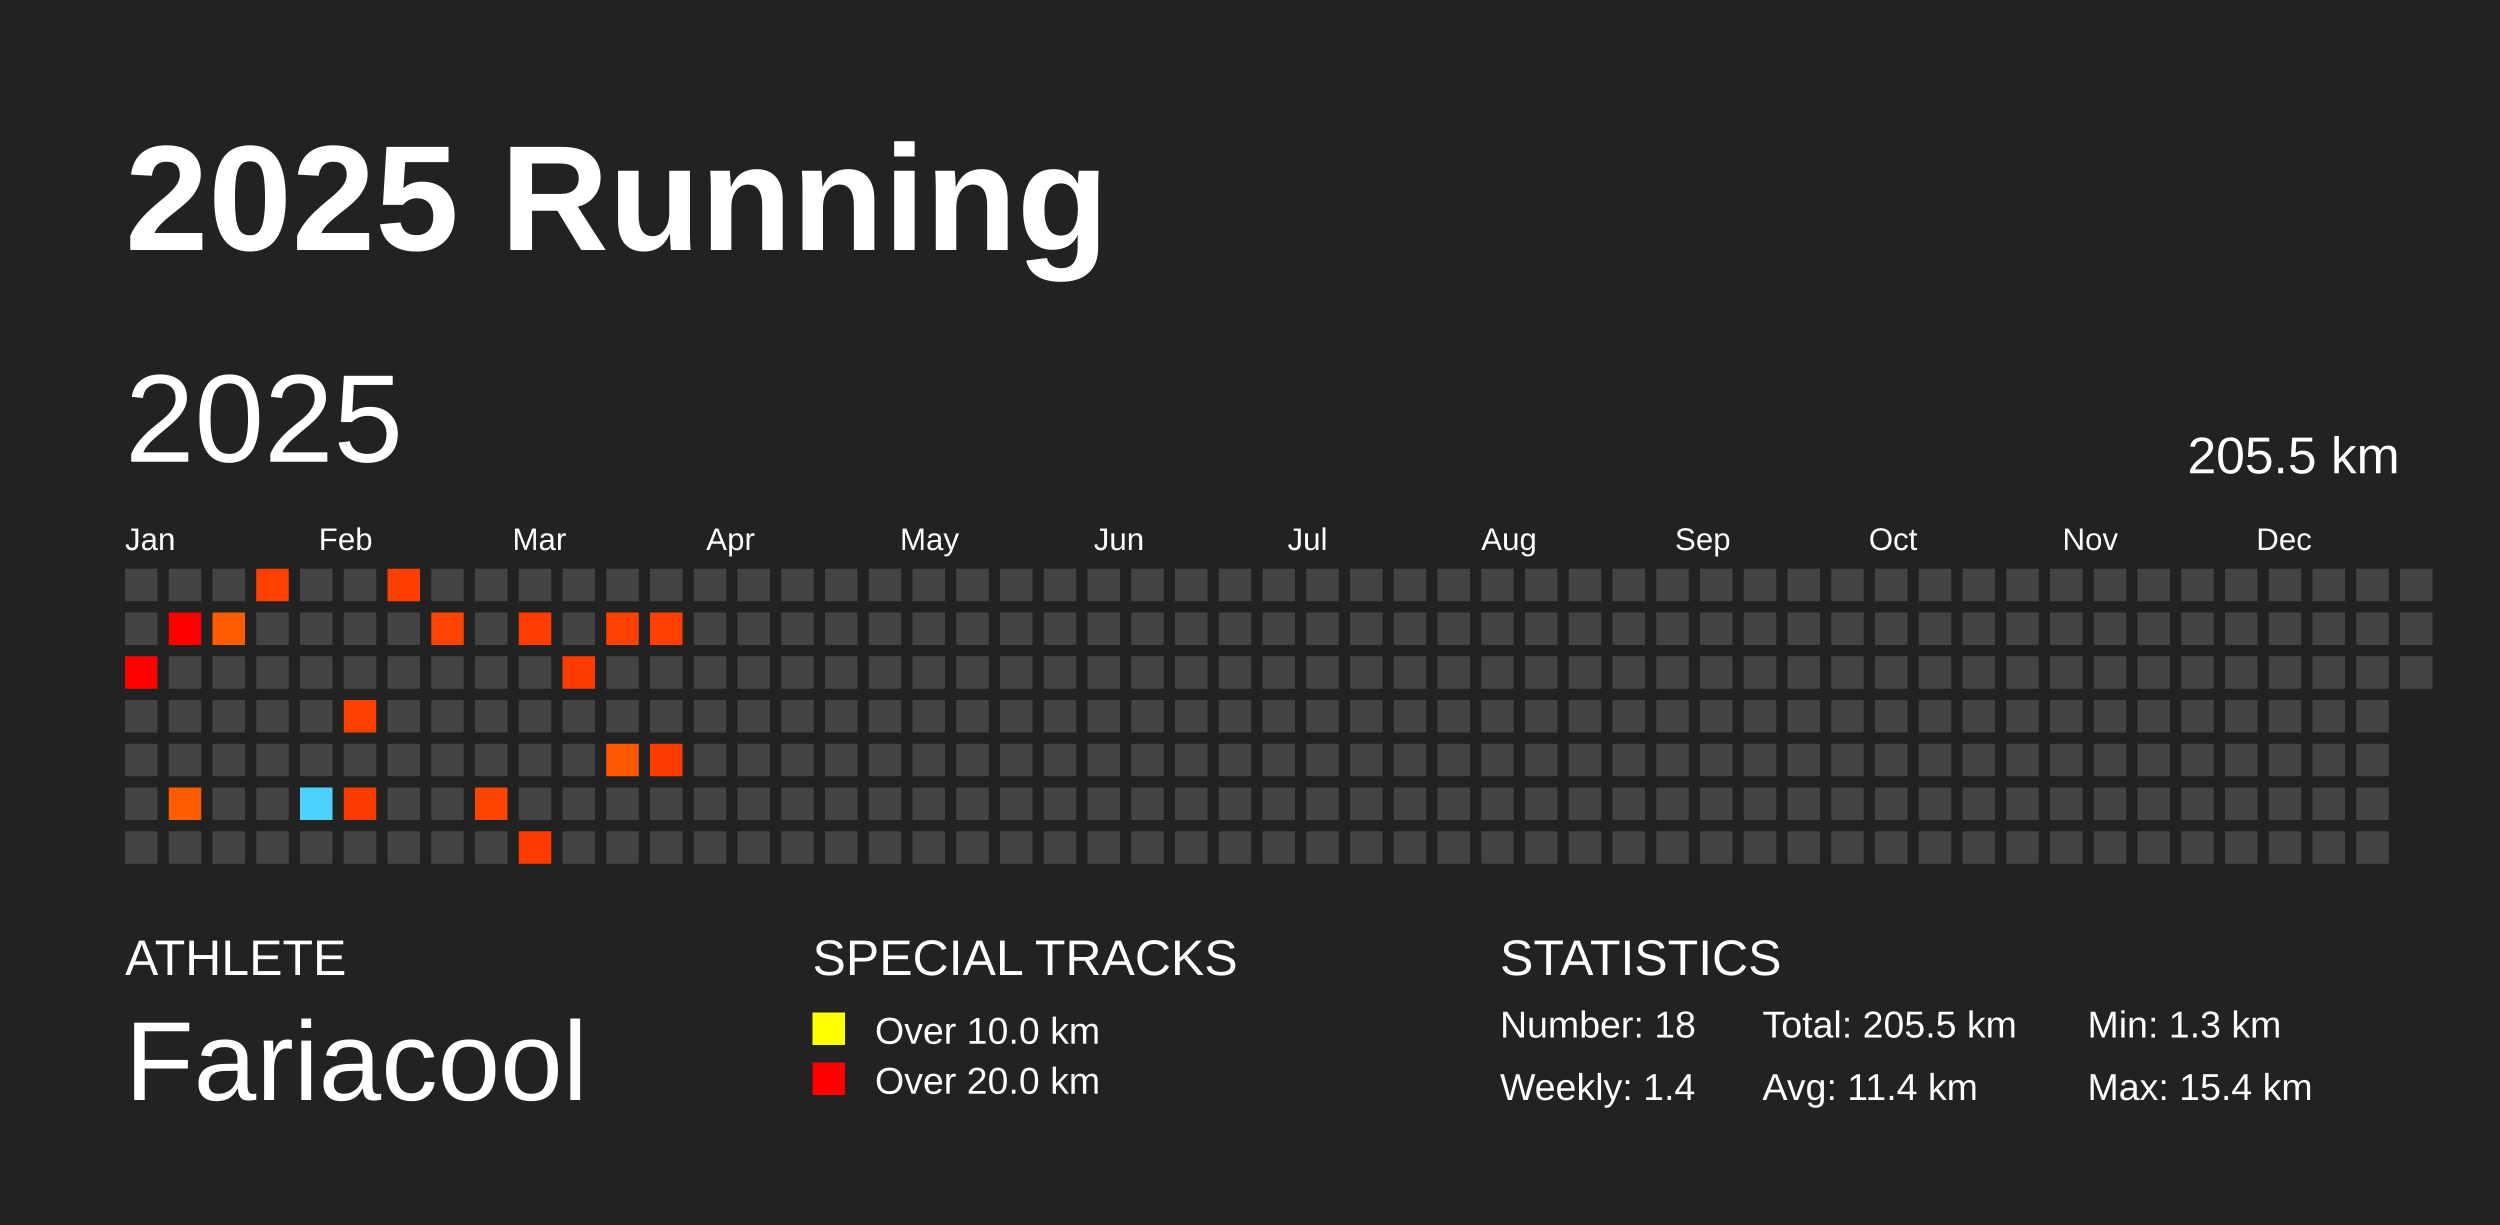
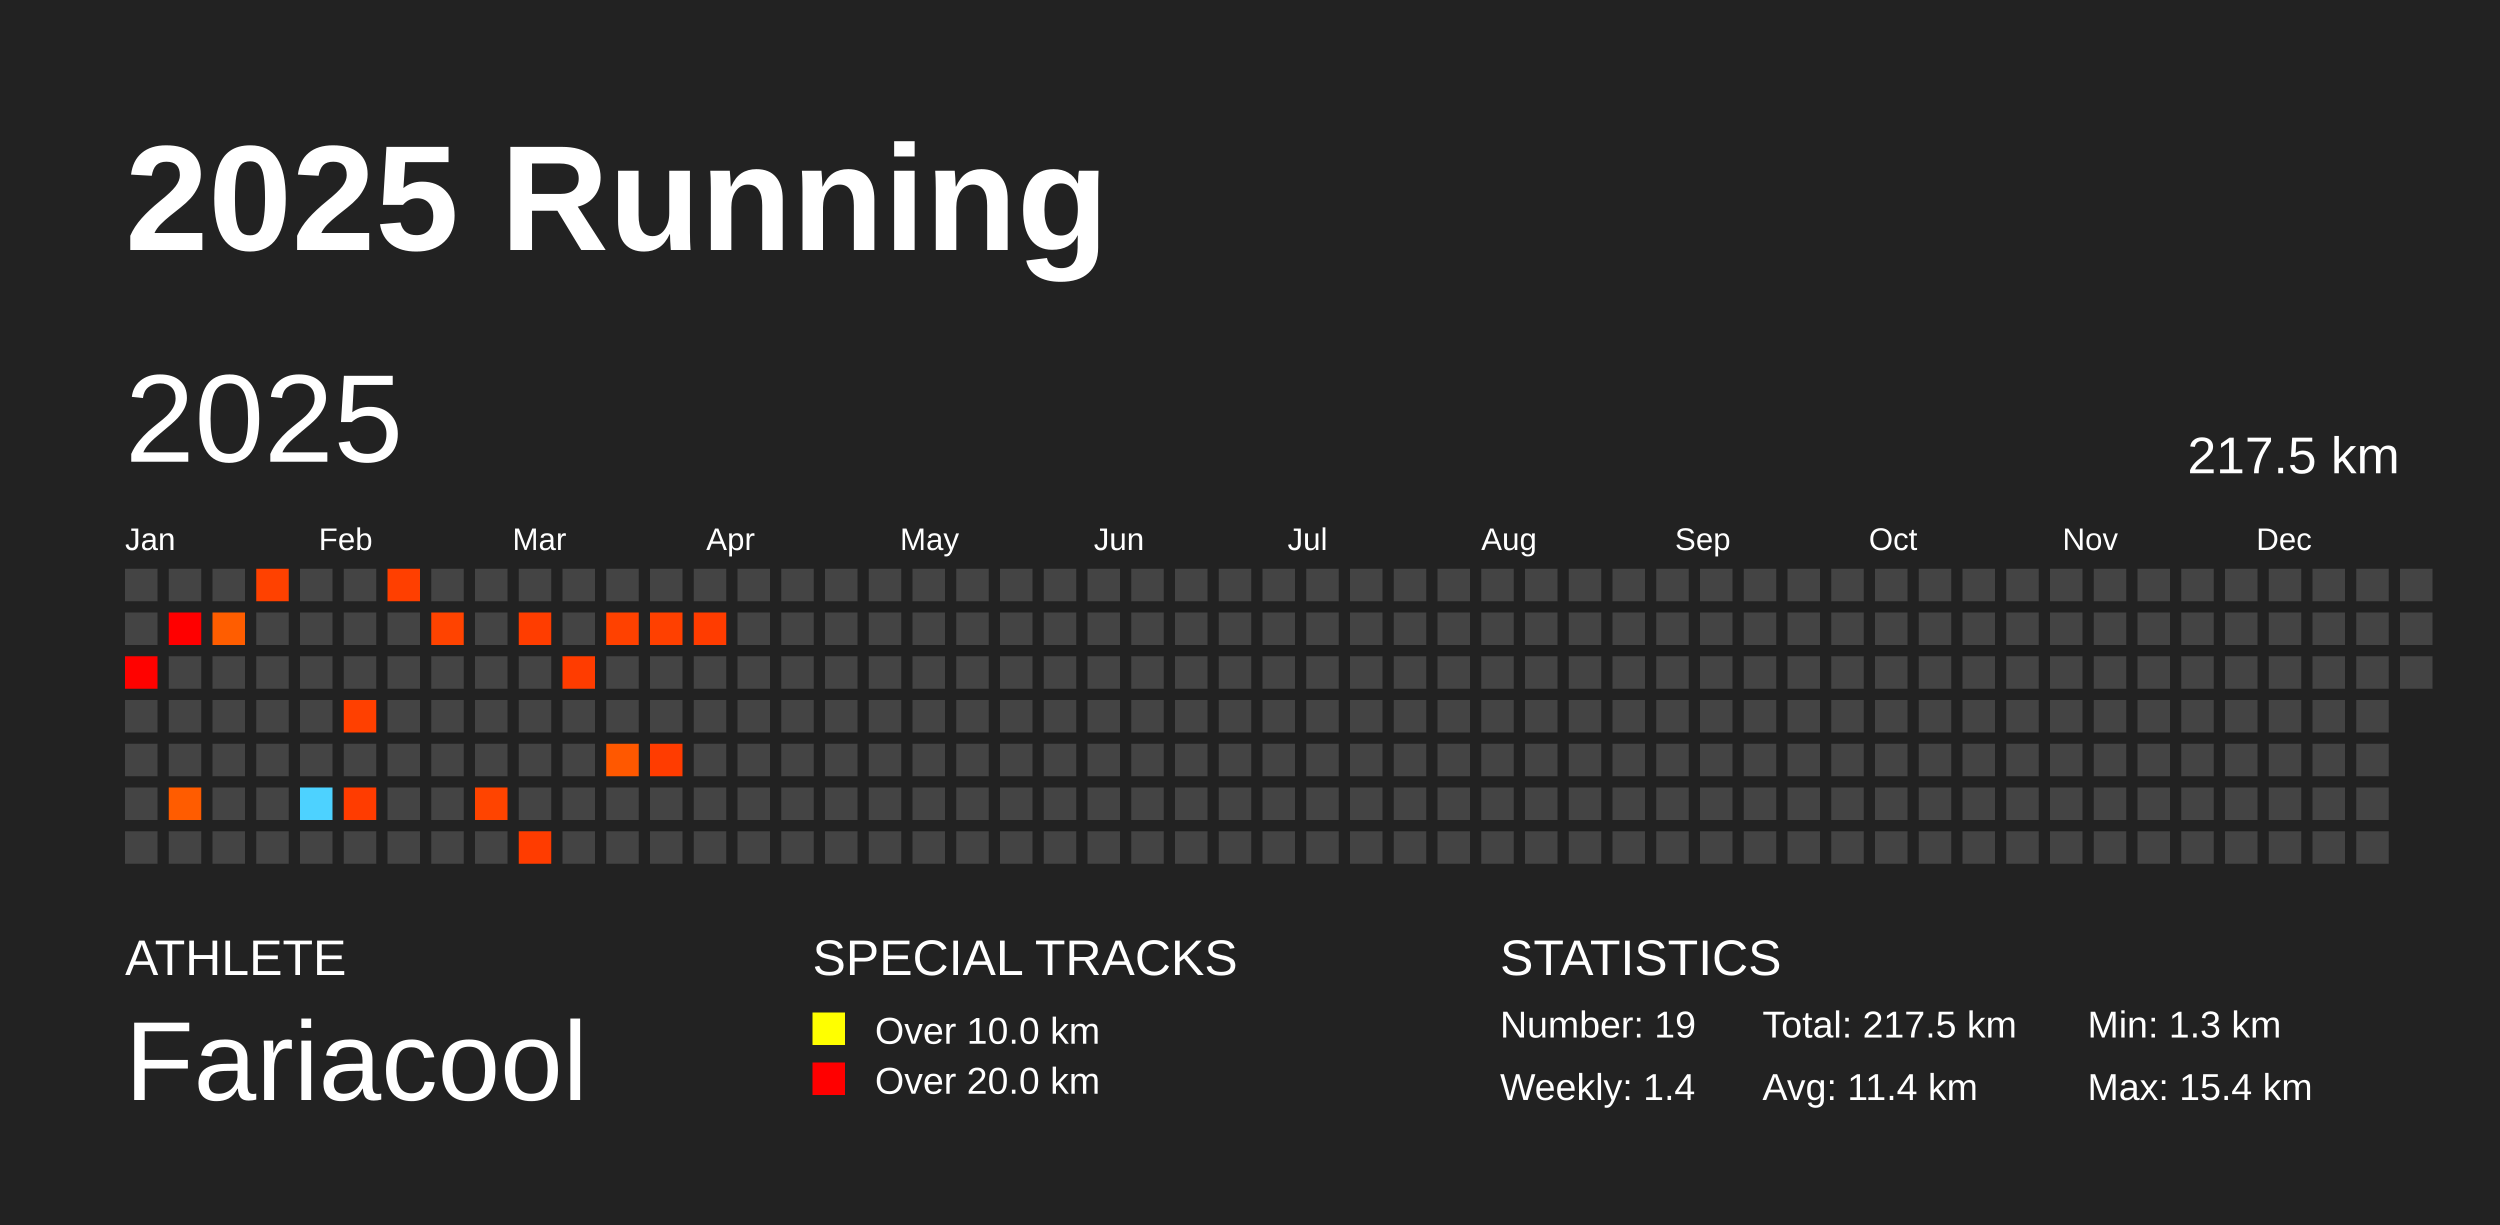
<svg xmlns="http://www.w3.org/2000/svg" baseProfile="full" height="98mm" version="1.1" viewBox="0,0,200,98" width="200mm">
  <defs />
  <rect fill="#222222" height="98" width="200" x="0" y="0" />
  <text fill="#FFFFFF" style="font-size:12px; font-family:Arial; font-weight:bold;" x="10" y="20">2025 Running</text>
  <text fill="#FFFFFF" style="font-size:4px; font-family:Arial" x="10" y="78">ATHLETE</text>
  <text fill="#FFFFFF" style="font-size:9px; font-family:Arial" x="10" y="88">Fariacool</text>
  <text fill="#FFFFFF" style="font-size:4px; font-family:Arial" x="65" y="78">SPECIAL TRACKS</text>
  <rect fill="yellow" height="2.6" width="2.6" x="65" y="81" />
  <text fill="#FFFFFF" style="font-size:3px; font-family:Arial" x="70" y="83.5">Over 10.0 km</text>
  <rect fill="red" height="2.6" width="2.6" x="65" y="85" />
  <text fill="#FFFFFF" style="font-size:3px; font-family:Arial" x="70" y="87.5">Over 20.0 km</text>
  <text fill="#FFFFFF" style="font-size:4px; font-family:Arial" x="120" y="78">STATISTICS</text>
-   <text fill="#FFFFFF" style="font-size:3px; font-family:Arial" x="120" y="83">Number: 18</text>
+   <text fill="#FFFFFF" style="font-size:3px; font-family:Arial" x="120" y="83">Number: 19</text>
  <text fill="#FFFFFF" style="font-size:3px; font-family:Arial" x="120" y="88">Weekly: 1.4</text>
-   <text fill="#FFFFFF" style="font-size:3px; font-family:Arial" x="141" y="83">Total: 205.5 km</text>
+   <text fill="#FFFFFF" style="font-size:3px; font-family:Arial" x="141" y="83">Total: 217.5 km</text>
  <text fill="#FFFFFF" style="font-size:3px; font-family:Arial" x="141" y="88">Avg: 11.4 km</text>
  <text fill="#FFFFFF" style="font-size:3px; font-family:Arial" x="167" y="83">Min: 1.3 km</text>
  <text fill="#FFFFFF" style="font-size:3px; font-family:Arial" x="167" y="88">Max: 15.4 km</text>
  <text dominant-baseline="hanging" fill="#FFFFFF" style="font-size:10.0px; font-family:Arial;" x="10" y="30">2025</text>
-   <text dominant-baseline="hanging" fill="#FFFFFF" style="font-size:4.125px; font-family:Arial;" x="175" y="35">205.5 km</text>
+   <text dominant-baseline="hanging" fill="#FFFFFF" style="font-size:4.125px; font-family:Arial;" x="175" y="35">217.5 km</text>
  <text fill="#FFFFFF" style="font-size:2.5px; font-family:Arial" x="10.0" y="44">Jan</text>
  <text fill="#FFFFFF" style="font-size:2.5px; font-family:Arial" x="25.5" y="44">Feb</text>
  <text fill="#FFFFFF" style="font-size:2.5px; font-family:Arial" x="41.0" y="44">Mar</text>
  <text fill="#FFFFFF" style="font-size:2.5px; font-family:Arial" x="56.5" y="44">Apr</text>
  <text fill="#FFFFFF" style="font-size:2.5px; font-family:Arial" x="72.0" y="44">May</text>
  <text fill="#FFFFFF" style="font-size:2.5px; font-family:Arial" x="87.5" y="44">Jun</text>
  <text fill="#FFFFFF" style="font-size:2.5px; font-family:Arial" x="103.0" y="44">Jul</text>
  <text fill="#FFFFFF" style="font-size:2.5px; font-family:Arial" x="118.5" y="44">Aug</text>
  <text fill="#FFFFFF" style="font-size:2.5px; font-family:Arial" x="134.0" y="44">Sep</text>
  <text fill="#FFFFFF" style="font-size:2.5px; font-family:Arial" x="149.5" y="44">Oct</text>
  <text fill="#FFFFFF" style="font-size:2.5px; font-family:Arial" x="165.0" y="44">Nov</text>
  <text fill="#FFFFFF" style="font-size:2.5px; font-family:Arial" x="180.5" y="44">Dec</text>
  <rect fill="#444444" height="2.6" width="2.6" x="10.0" y="45.5" />
  <rect fill="#444444" height="2.6" width="2.6" x="10.0" y="49.0" />
  <rect fill="#ff0200" height="2.6" width="2.6" x="10.0" y="52.5" />
  <rect fill="#444444" height="2.6" width="2.6" x="10.0" y="56.0" />
  <rect fill="#444444" height="2.6" width="2.6" x="10.0" y="59.5" />
  <rect fill="#444444" height="2.6" width="2.6" x="10.0" y="63.0" />
  <rect fill="#444444" height="2.6" width="2.6" x="10.0" y="66.5" />
  <rect fill="#444444" height="2.6" width="2.6" x="13.5" y="45.5" />
  <rect fill="#ff0000" height="2.6" width="2.6" x="13.5" y="49.0" />
  <rect fill="#444444" height="2.6" width="2.6" x="13.5" y="52.5" />
  <rect fill="#444444" height="2.6" width="2.6" x="13.5" y="56.0" />
  <rect fill="#444444" height="2.6" width="2.6" x="13.5" y="59.5" />
  <rect fill="#ff5c00" height="2.6" width="2.6" x="13.5" y="63.0" />
  <rect fill="#444444" height="2.6" width="2.6" x="13.5" y="66.5" />
  <rect fill="#444444" height="2.6" width="2.6" x="17.0" y="45.5" />
  <rect fill="#ff5d00" height="2.6" width="2.6" x="17.0" y="49.0" />
  <rect fill="#444444" height="2.6" width="2.6" x="17.0" y="52.5" />
  <rect fill="#444444" height="2.6" width="2.6" x="17.0" y="56.0" />
  <rect fill="#444444" height="2.6" width="2.6" x="17.0" y="59.5" />
  <rect fill="#444444" height="2.6" width="2.6" x="17.0" y="63.0" />
  <rect fill="#444444" height="2.6" width="2.6" x="17.0" y="66.5" />
  <rect fill="#ff4100" height="2.6" width="2.6" x="20.5" y="45.5" />
  <rect fill="#444444" height="2.6" width="2.6" x="20.5" y="49.0" />
  <rect fill="#444444" height="2.6" width="2.6" x="20.5" y="52.5" />
  <rect fill="#444444" height="2.6" width="2.6" x="20.5" y="56.0" />
  <rect fill="#444444" height="2.6" width="2.6" x="20.5" y="59.5" />
  <rect fill="#444444" height="2.6" width="2.6" x="20.5" y="63.0" />
  <rect fill="#444444" height="2.6" width="2.6" x="20.5" y="66.5" />
  <rect fill="#444444" height="2.6" width="2.6" x="24.0" y="45.5" />
  <rect fill="#444444" height="2.6" width="2.6" x="24.0" y="49.0" />
  <rect fill="#444444" height="2.6" width="2.6" x="24.0" y="52.5" />
  <rect fill="#444444" height="2.6" width="2.6" x="24.0" y="56.0" />
  <rect fill="#444444" height="2.6" width="2.6" x="24.0" y="59.5" />
  <rect fill="#4dd2ff" height="2.6" width="2.6" x="24.0" y="63.0" />
  <rect fill="#444444" height="2.6" width="2.6" x="24.0" y="66.5" />
  <rect fill="#444444" height="2.6" width="2.6" x="27.5" y="45.5" />
  <rect fill="#444444" height="2.6" width="2.6" x="27.5" y="49.0" />
  <rect fill="#444444" height="2.6" width="2.6" x="27.5" y="52.5" />
  <rect fill="#ff4000" height="2.6" width="2.6" x="27.5" y="56.0" />
  <rect fill="#444444" height="2.6" width="2.6" x="27.5" y="59.5" />
  <rect fill="#ff3c00" height="2.6" width="2.6" x="27.5" y="63.0" />
  <rect fill="#444444" height="2.6" width="2.6" x="27.5" y="66.5" />
  <rect fill="#ff3f00" height="2.6" width="2.6" x="31.0" y="45.5" />
  <rect fill="#444444" height="2.6" width="2.6" x="31.0" y="49.0" />
  <rect fill="#444444" height="2.6" width="2.6" x="31.0" y="52.5" />
  <rect fill="#444444" height="2.6" width="2.6" x="31.0" y="56.0" />
  <rect fill="#444444" height="2.6" width="2.6" x="31.0" y="59.5" />
  <rect fill="#444444" height="2.6" width="2.6" x="31.0" y="63.0" />
  <rect fill="#444444" height="2.6" width="2.6" x="31.0" y="66.5" />
  <rect fill="#444444" height="2.6" width="2.6" x="34.5" y="45.5" />
  <rect fill="#ff4300" height="2.6" width="2.6" x="34.5" y="49.0" />
  <rect fill="#444444" height="2.6" width="2.6" x="34.5" y="52.5" />
  <rect fill="#444444" height="2.6" width="2.6" x="34.5" y="56.0" />
  <rect fill="#444444" height="2.6" width="2.6" x="34.5" y="59.5" />
  <rect fill="#444444" height="2.6" width="2.6" x="34.5" y="63.0" />
  <rect fill="#444444" height="2.6" width="2.6" x="34.5" y="66.5" />
  <rect fill="#444444" height="2.6" width="2.6" x="38.0" y="45.5" />
  <rect fill="#444444" height="2.6" width="2.6" x="38.0" y="49.0" />
  <rect fill="#444444" height="2.6" width="2.6" x="38.0" y="52.5" />
  <rect fill="#444444" height="2.6" width="2.6" x="38.0" y="56.0" />
  <rect fill="#444444" height="2.6" width="2.6" x="38.0" y="59.5" />
  <rect fill="#ff4400" height="2.6" width="2.6" x="38.0" y="63.0" />
  <rect fill="#444444" height="2.6" width="2.6" x="38.0" y="66.5" />
  <rect fill="#444444" height="2.6" width="2.6" x="41.5" y="45.5" />
  <rect fill="#ff3d00" height="2.6" width="2.6" x="41.5" y="49.0" />
  <rect fill="#444444" height="2.6" width="2.6" x="41.5" y="52.5" />
  <rect fill="#444444" height="2.6" width="2.6" x="41.5" y="56.0" />
  <rect fill="#444444" height="2.6" width="2.6" x="41.5" y="59.5" />
  <rect fill="#444444" height="2.6" width="2.6" x="41.5" y="63.0" />
  <rect fill="#ff3c00" height="2.6" width="2.6" x="41.5" y="66.5" />
  <rect fill="#444444" height="2.6" width="2.6" x="45.0" y="45.5" />
  <rect fill="#444444" height="2.6" width="2.6" x="45.0" y="49.0" />
  <rect fill="#ff3c00" height="2.6" width="2.6" x="45.0" y="52.5" />
  <rect fill="#444444" height="2.6" width="2.6" x="45.0" y="56.0" />
  <rect fill="#444444" height="2.6" width="2.6" x="45.0" y="59.5" />
  <rect fill="#444444" height="2.6" width="2.6" x="45.0" y="63.0" />
  <rect fill="#444444" height="2.6" width="2.6" x="45.0" y="66.5" />
  <rect fill="#444444" height="2.6" width="2.6" x="48.5" y="45.5" />
  <rect fill="#ff4100" height="2.6" width="2.6" x="48.5" y="49.0" />
  <rect fill="#444444" height="2.6" width="2.6" x="48.5" y="52.5" />
  <rect fill="#444444" height="2.6" width="2.6" x="48.5" y="56.0" />
  <rect fill="#ff5800" height="2.6" width="2.6" x="48.5" y="59.5" />
  <rect fill="#444444" height="2.6" width="2.6" x="48.5" y="63.0" />
  <rect fill="#444444" height="2.6" width="2.6" x="48.5" y="66.5" />
  <rect fill="#444444" height="2.6" width="2.6" x="52.0" y="45.5" />
  <rect fill="#ff4000" height="2.6" width="2.6" x="52.0" y="49.0" />
  <rect fill="#444444" height="2.6" width="2.6" x="52.0" y="52.5" />
  <rect fill="#444444" height="2.6" width="2.6" x="52.0" y="56.0" />
  <rect fill="#ff3c00" height="2.6" width="2.6" x="52.0" y="59.5" />
  <rect fill="#444444" height="2.6" width="2.6" x="52.0" y="63.0" />
  <rect fill="#444444" height="2.6" width="2.6" x="52.0" y="66.5" />
  <rect fill="#444444" height="2.6" width="2.6" x="55.5" y="45.5" />
-   <rect fill="#444444" height="2.6" width="2.6" x="55.5" y="49.0" />
+   <rect fill="#ff3c00" height="2.6" width="2.6" x="55.5" y="49.0" />
  <rect fill="#444444" height="2.6" width="2.6" x="55.5" y="52.5" />
  <rect fill="#444444" height="2.6" width="2.6" x="55.5" y="56.0" />
  <rect fill="#444444" height="2.6" width="2.6" x="55.5" y="59.5" />
  <rect fill="#444444" height="2.6" width="2.6" x="55.5" y="63.0" />
  <rect fill="#444444" height="2.6" width="2.6" x="55.5" y="66.5" />
  <rect fill="#444444" height="2.6" width="2.6" x="59.0" y="45.5" />
  <rect fill="#444444" height="2.6" width="2.6" x="59.0" y="49.0" />
  <rect fill="#444444" height="2.6" width="2.6" x="59.0" y="52.5" />
  <rect fill="#444444" height="2.6" width="2.6" x="59.0" y="56.0" />
  <rect fill="#444444" height="2.6" width="2.6" x="59.0" y="59.5" />
  <rect fill="#444444" height="2.6" width="2.6" x="59.0" y="63.0" />
  <rect fill="#444444" height="2.6" width="2.6" x="59.0" y="66.5" />
  <rect fill="#444444" height="2.6" width="2.6" x="62.5" y="45.5" />
  <rect fill="#444444" height="2.6" width="2.6" x="62.5" y="49.0" />
  <rect fill="#444444" height="2.6" width="2.6" x="62.5" y="52.5" />
  <rect fill="#444444" height="2.6" width="2.6" x="62.5" y="56.0" />
  <rect fill="#444444" height="2.6" width="2.6" x="62.5" y="59.5" />
  <rect fill="#444444" height="2.6" width="2.6" x="62.5" y="63.0" />
  <rect fill="#444444" height="2.6" width="2.6" x="62.5" y="66.5" />
  <rect fill="#444444" height="2.6" width="2.6" x="66.0" y="45.5" />
  <rect fill="#444444" height="2.6" width="2.6" x="66.0" y="49.0" />
  <rect fill="#444444" height="2.6" width="2.6" x="66.0" y="52.5" />
  <rect fill="#444444" height="2.6" width="2.6" x="66.0" y="56.0" />
  <rect fill="#444444" height="2.6" width="2.6" x="66.0" y="59.5" />
  <rect fill="#444444" height="2.6" width="2.6" x="66.0" y="63.0" />
  <rect fill="#444444" height="2.6" width="2.6" x="66.0" y="66.5" />
  <rect fill="#444444" height="2.6" width="2.6" x="69.5" y="45.5" />
  <rect fill="#444444" height="2.6" width="2.6" x="69.5" y="49.0" />
  <rect fill="#444444" height="2.6" width="2.6" x="69.5" y="52.5" />
  <rect fill="#444444" height="2.6" width="2.6" x="69.5" y="56.0" />
  <rect fill="#444444" height="2.6" width="2.6" x="69.5" y="59.5" />
  <rect fill="#444444" height="2.6" width="2.6" x="69.5" y="63.0" />
  <rect fill="#444444" height="2.6" width="2.6" x="69.5" y="66.5" />
  <rect fill="#444444" height="2.6" width="2.6" x="73.0" y="45.5" />
  <rect fill="#444444" height="2.6" width="2.6" x="73.0" y="49.0" />
  <rect fill="#444444" height="2.6" width="2.6" x="73.0" y="52.5" />
  <rect fill="#444444" height="2.6" width="2.6" x="73.0" y="56.0" />
  <rect fill="#444444" height="2.6" width="2.6" x="73.0" y="59.5" />
  <rect fill="#444444" height="2.6" width="2.6" x="73.0" y="63.0" />
  <rect fill="#444444" height="2.6" width="2.6" x="73.0" y="66.5" />
  <rect fill="#444444" height="2.6" width="2.6" x="76.5" y="45.5" />
  <rect fill="#444444" height="2.6" width="2.6" x="76.5" y="49.0" />
  <rect fill="#444444" height="2.6" width="2.6" x="76.5" y="52.5" />
  <rect fill="#444444" height="2.6" width="2.6" x="76.5" y="56.0" />
  <rect fill="#444444" height="2.6" width="2.6" x="76.5" y="59.5" />
  <rect fill="#444444" height="2.6" width="2.6" x="76.5" y="63.0" />
  <rect fill="#444444" height="2.6" width="2.6" x="76.5" y="66.5" />
  <rect fill="#444444" height="2.6" width="2.6" x="80.0" y="45.5" />
  <rect fill="#444444" height="2.6" width="2.6" x="80.0" y="49.0" />
  <rect fill="#444444" height="2.6" width="2.6" x="80.0" y="52.5" />
  <rect fill="#444444" height="2.6" width="2.6" x="80.0" y="56.0" />
  <rect fill="#444444" height="2.6" width="2.6" x="80.0" y="59.5" />
  <rect fill="#444444" height="2.6" width="2.6" x="80.0" y="63.0" />
  <rect fill="#444444" height="2.6" width="2.6" x="80.0" y="66.5" />
  <rect fill="#444444" height="2.6" width="2.6" x="83.5" y="45.5" />
  <rect fill="#444444" height="2.6" width="2.6" x="83.5" y="49.0" />
  <rect fill="#444444" height="2.6" width="2.6" x="83.5" y="52.5" />
  <rect fill="#444444" height="2.6" width="2.6" x="83.5" y="56.0" />
  <rect fill="#444444" height="2.6" width="2.6" x="83.5" y="59.5" />
  <rect fill="#444444" height="2.6" width="2.6" x="83.5" y="63.0" />
  <rect fill="#444444" height="2.6" width="2.6" x="83.5" y="66.5" />
  <rect fill="#444444" height="2.6" width="2.6" x="87.0" y="45.5" />
  <rect fill="#444444" height="2.6" width="2.6" x="87.0" y="49.0" />
  <rect fill="#444444" height="2.6" width="2.6" x="87.0" y="52.5" />
  <rect fill="#444444" height="2.6" width="2.6" x="87.0" y="56.0" />
  <rect fill="#444444" height="2.6" width="2.6" x="87.0" y="59.5" />
  <rect fill="#444444" height="2.6" width="2.6" x="87.0" y="63.0" />
  <rect fill="#444444" height="2.6" width="2.6" x="87.0" y="66.5" />
  <rect fill="#444444" height="2.6" width="2.6" x="90.5" y="45.5" />
  <rect fill="#444444" height="2.6" width="2.6" x="90.5" y="49.0" />
  <rect fill="#444444" height="2.6" width="2.6" x="90.5" y="52.5" />
  <rect fill="#444444" height="2.6" width="2.6" x="90.5" y="56.0" />
  <rect fill="#444444" height="2.6" width="2.6" x="90.5" y="59.5" />
  <rect fill="#444444" height="2.6" width="2.6" x="90.5" y="63.0" />
  <rect fill="#444444" height="2.6" width="2.6" x="90.5" y="66.5" />
  <rect fill="#444444" height="2.6" width="2.6" x="94.0" y="45.5" />
  <rect fill="#444444" height="2.6" width="2.6" x="94.0" y="49.0" />
  <rect fill="#444444" height="2.6" width="2.6" x="94.0" y="52.5" />
  <rect fill="#444444" height="2.6" width="2.6" x="94.0" y="56.0" />
  <rect fill="#444444" height="2.6" width="2.6" x="94.0" y="59.5" />
  <rect fill="#444444" height="2.6" width="2.6" x="94.0" y="63.0" />
  <rect fill="#444444" height="2.6" width="2.6" x="94.0" y="66.5" />
  <rect fill="#444444" height="2.6" width="2.6" x="97.5" y="45.5" />
  <rect fill="#444444" height="2.6" width="2.6" x="97.5" y="49.0" />
  <rect fill="#444444" height="2.6" width="2.6" x="97.5" y="52.5" />
  <rect fill="#444444" height="2.6" width="2.6" x="97.5" y="56.0" />
  <rect fill="#444444" height="2.6" width="2.6" x="97.5" y="59.5" />
  <rect fill="#444444" height="2.6" width="2.6" x="97.5" y="63.0" />
  <rect fill="#444444" height="2.6" width="2.6" x="97.5" y="66.5" />
  <rect fill="#444444" height="2.6" width="2.6" x="101.0" y="45.5" />
  <rect fill="#444444" height="2.6" width="2.6" x="101.0" y="49.0" />
  <rect fill="#444444" height="2.6" width="2.6" x="101.0" y="52.5" />
  <rect fill="#444444" height="2.6" width="2.6" x="101.0" y="56.0" />
  <rect fill="#444444" height="2.6" width="2.6" x="101.0" y="59.5" />
  <rect fill="#444444" height="2.6" width="2.6" x="101.0" y="63.0" />
  <rect fill="#444444" height="2.6" width="2.6" x="101.0" y="66.5" />
  <rect fill="#444444" height="2.6" width="2.6" x="104.5" y="45.5" />
  <rect fill="#444444" height="2.6" width="2.6" x="104.5" y="49.0" />
  <rect fill="#444444" height="2.6" width="2.6" x="104.5" y="52.5" />
  <rect fill="#444444" height="2.6" width="2.6" x="104.5" y="56.0" />
  <rect fill="#444444" height="2.6" width="2.6" x="104.5" y="59.5" />
  <rect fill="#444444" height="2.6" width="2.6" x="104.5" y="63.0" />
  <rect fill="#444444" height="2.6" width="2.6" x="104.5" y="66.5" />
  <rect fill="#444444" height="2.6" width="2.6" x="108.0" y="45.5" />
  <rect fill="#444444" height="2.6" width="2.6" x="108.0" y="49.0" />
  <rect fill="#444444" height="2.6" width="2.6" x="108.0" y="52.5" />
  <rect fill="#444444" height="2.6" width="2.6" x="108.0" y="56.0" />
  <rect fill="#444444" height="2.6" width="2.6" x="108.0" y="59.5" />
  <rect fill="#444444" height="2.6" width="2.6" x="108.0" y="63.0" />
  <rect fill="#444444" height="2.6" width="2.6" x="108.0" y="66.5" />
  <rect fill="#444444" height="2.6" width="2.6" x="111.5" y="45.5" />
  <rect fill="#444444" height="2.6" width="2.6" x="111.5" y="49.0" />
  <rect fill="#444444" height="2.6" width="2.6" x="111.5" y="52.5" />
  <rect fill="#444444" height="2.6" width="2.6" x="111.5" y="56.0" />
  <rect fill="#444444" height="2.6" width="2.6" x="111.5" y="59.5" />
  <rect fill="#444444" height="2.6" width="2.6" x="111.5" y="63.0" />
  <rect fill="#444444" height="2.6" width="2.6" x="111.5" y="66.5" />
  <rect fill="#444444" height="2.6" width="2.6" x="115.0" y="45.5" />
  <rect fill="#444444" height="2.6" width="2.6" x="115.0" y="49.0" />
  <rect fill="#444444" height="2.6" width="2.6" x="115.0" y="52.5" />
  <rect fill="#444444" height="2.6" width="2.6" x="115.0" y="56.0" />
  <rect fill="#444444" height="2.6" width="2.6" x="115.0" y="59.5" />
  <rect fill="#444444" height="2.6" width="2.6" x="115.0" y="63.0" />
  <rect fill="#444444" height="2.6" width="2.6" x="115.0" y="66.5" />
  <rect fill="#444444" height="2.6" width="2.6" x="118.5" y="45.5" />
  <rect fill="#444444" height="2.6" width="2.6" x="118.5" y="49.0" />
  <rect fill="#444444" height="2.6" width="2.6" x="118.5" y="52.5" />
  <rect fill="#444444" height="2.6" width="2.6" x="118.5" y="56.0" />
  <rect fill="#444444" height="2.6" width="2.6" x="118.5" y="59.5" />
  <rect fill="#444444" height="2.6" width="2.6" x="118.5" y="63.0" />
  <rect fill="#444444" height="2.6" width="2.6" x="118.5" y="66.5" />
  <rect fill="#444444" height="2.6" width="2.6" x="122.0" y="45.5" />
  <rect fill="#444444" height="2.6" width="2.6" x="122.0" y="49.0" />
  <rect fill="#444444" height="2.6" width="2.6" x="122.0" y="52.5" />
  <rect fill="#444444" height="2.6" width="2.6" x="122.0" y="56.0" />
  <rect fill="#444444" height="2.6" width="2.6" x="122.0" y="59.5" />
  <rect fill="#444444" height="2.6" width="2.6" x="122.0" y="63.0" />
  <rect fill="#444444" height="2.6" width="2.6" x="122.0" y="66.5" />
  <rect fill="#444444" height="2.6" width="2.6" x="125.5" y="45.5" />
  <rect fill="#444444" height="2.6" width="2.6" x="125.5" y="49.0" />
  <rect fill="#444444" height="2.6" width="2.6" x="125.5" y="52.5" />
  <rect fill="#444444" height="2.6" width="2.6" x="125.5" y="56.0" />
  <rect fill="#444444" height="2.6" width="2.6" x="125.5" y="59.5" />
  <rect fill="#444444" height="2.6" width="2.6" x="125.5" y="63.0" />
  <rect fill="#444444" height="2.6" width="2.6" x="125.5" y="66.5" />
  <rect fill="#444444" height="2.6" width="2.6" x="129.0" y="45.5" />
  <rect fill="#444444" height="2.6" width="2.6" x="129.0" y="49.0" />
  <rect fill="#444444" height="2.6" width="2.6" x="129.0" y="52.5" />
  <rect fill="#444444" height="2.6" width="2.6" x="129.0" y="56.0" />
  <rect fill="#444444" height="2.6" width="2.6" x="129.0" y="59.5" />
  <rect fill="#444444" height="2.6" width="2.6" x="129.0" y="63.0" />
  <rect fill="#444444" height="2.6" width="2.6" x="129.0" y="66.5" />
  <rect fill="#444444" height="2.6" width="2.6" x="132.5" y="45.5" />
  <rect fill="#444444" height="2.6" width="2.6" x="132.5" y="49.0" />
  <rect fill="#444444" height="2.6" width="2.6" x="132.5" y="52.5" />
  <rect fill="#444444" height="2.6" width="2.6" x="132.5" y="56.0" />
  <rect fill="#444444" height="2.6" width="2.6" x="132.5" y="59.5" />
  <rect fill="#444444" height="2.6" width="2.6" x="132.5" y="63.0" />
  <rect fill="#444444" height="2.6" width="2.6" x="132.5" y="66.5" />
  <rect fill="#444444" height="2.6" width="2.6" x="136.0" y="45.5" />
  <rect fill="#444444" height="2.6" width="2.6" x="136.0" y="49.0" />
  <rect fill="#444444" height="2.6" width="2.6" x="136.0" y="52.5" />
  <rect fill="#444444" height="2.6" width="2.6" x="136.0" y="56.0" />
  <rect fill="#444444" height="2.6" width="2.6" x="136.0" y="59.5" />
  <rect fill="#444444" height="2.6" width="2.6" x="136.0" y="63.0" />
  <rect fill="#444444" height="2.6" width="2.6" x="136.0" y="66.5" />
  <rect fill="#444444" height="2.6" width="2.6" x="139.5" y="45.5" />
  <rect fill="#444444" height="2.6" width="2.6" x="139.5" y="49.0" />
  <rect fill="#444444" height="2.6" width="2.6" x="139.5" y="52.5" />
  <rect fill="#444444" height="2.6" width="2.6" x="139.5" y="56.0" />
  <rect fill="#444444" height="2.6" width="2.6" x="139.5" y="59.5" />
  <rect fill="#444444" height="2.6" width="2.6" x="139.5" y="63.0" />
  <rect fill="#444444" height="2.6" width="2.6" x="139.5" y="66.5" />
  <rect fill="#444444" height="2.6" width="2.6" x="143.0" y="45.5" />
  <rect fill="#444444" height="2.6" width="2.6" x="143.0" y="49.0" />
  <rect fill="#444444" height="2.6" width="2.6" x="143.0" y="52.5" />
  <rect fill="#444444" height="2.6" width="2.6" x="143.0" y="56.0" />
  <rect fill="#444444" height="2.6" width="2.6" x="143.0" y="59.5" />
  <rect fill="#444444" height="2.6" width="2.6" x="143.0" y="63.0" />
  <rect fill="#444444" height="2.6" width="2.6" x="143.0" y="66.5" />
  <rect fill="#444444" height="2.6" width="2.6" x="146.5" y="45.5" />
  <rect fill="#444444" height="2.6" width="2.6" x="146.5" y="49.0" />
  <rect fill="#444444" height="2.6" width="2.6" x="146.5" y="52.5" />
  <rect fill="#444444" height="2.6" width="2.6" x="146.5" y="56.0" />
  <rect fill="#444444" height="2.6" width="2.6" x="146.5" y="59.5" />
  <rect fill="#444444" height="2.6" width="2.6" x="146.5" y="63.0" />
  <rect fill="#444444" height="2.6" width="2.6" x="146.5" y="66.5" />
  <rect fill="#444444" height="2.6" width="2.6" x="150.0" y="45.5" />
  <rect fill="#444444" height="2.6" width="2.6" x="150.0" y="49.0" />
  <rect fill="#444444" height="2.6" width="2.6" x="150.0" y="52.5" />
  <rect fill="#444444" height="2.6" width="2.6" x="150.0" y="56.0" />
  <rect fill="#444444" height="2.6" width="2.6" x="150.0" y="59.5" />
  <rect fill="#444444" height="2.6" width="2.6" x="150.0" y="63.0" />
  <rect fill="#444444" height="2.6" width="2.6" x="150.0" y="66.5" />
  <rect fill="#444444" height="2.6" width="2.6" x="153.5" y="45.5" />
  <rect fill="#444444" height="2.6" width="2.6" x="153.5" y="49.0" />
  <rect fill="#444444" height="2.6" width="2.6" x="153.5" y="52.5" />
  <rect fill="#444444" height="2.6" width="2.6" x="153.5" y="56.0" />
  <rect fill="#444444" height="2.6" width="2.6" x="153.5" y="59.5" />
  <rect fill="#444444" height="2.6" width="2.6" x="153.5" y="63.0" />
  <rect fill="#444444" height="2.6" width="2.6" x="153.5" y="66.5" />
  <rect fill="#444444" height="2.6" width="2.6" x="157.0" y="45.5" />
  <rect fill="#444444" height="2.6" width="2.6" x="157.0" y="49.0" />
  <rect fill="#444444" height="2.6" width="2.6" x="157.0" y="52.5" />
  <rect fill="#444444" height="2.6" width="2.6" x="157.0" y="56.0" />
  <rect fill="#444444" height="2.6" width="2.6" x="157.0" y="59.5" />
  <rect fill="#444444" height="2.6" width="2.6" x="157.0" y="63.0" />
  <rect fill="#444444" height="2.6" width="2.6" x="157.0" y="66.5" />
  <rect fill="#444444" height="2.6" width="2.6" x="160.5" y="45.5" />
  <rect fill="#444444" height="2.6" width="2.6" x="160.5" y="49.0" />
  <rect fill="#444444" height="2.6" width="2.6" x="160.5" y="52.5" />
  <rect fill="#444444" height="2.6" width="2.6" x="160.5" y="56.0" />
  <rect fill="#444444" height="2.6" width="2.6" x="160.5" y="59.5" />
  <rect fill="#444444" height="2.6" width="2.6" x="160.5" y="63.0" />
  <rect fill="#444444" height="2.6" width="2.6" x="160.5" y="66.5" />
  <rect fill="#444444" height="2.6" width="2.6" x="164.0" y="45.5" />
  <rect fill="#444444" height="2.6" width="2.6" x="164.0" y="49.0" />
  <rect fill="#444444" height="2.6" width="2.6" x="164.0" y="52.5" />
  <rect fill="#444444" height="2.6" width="2.6" x="164.0" y="56.0" />
  <rect fill="#444444" height="2.6" width="2.6" x="164.0" y="59.5" />
  <rect fill="#444444" height="2.6" width="2.6" x="164.0" y="63.0" />
  <rect fill="#444444" height="2.6" width="2.6" x="164.0" y="66.5" />
  <rect fill="#444444" height="2.6" width="2.6" x="167.5" y="45.5" />
  <rect fill="#444444" height="2.6" width="2.6" x="167.5" y="49.0" />
  <rect fill="#444444" height="2.6" width="2.6" x="167.5" y="52.5" />
  <rect fill="#444444" height="2.6" width="2.6" x="167.5" y="56.0" />
  <rect fill="#444444" height="2.6" width="2.6" x="167.5" y="59.5" />
  <rect fill="#444444" height="2.6" width="2.6" x="167.5" y="63.0" />
  <rect fill="#444444" height="2.6" width="2.6" x="167.5" y="66.5" />
  <rect fill="#444444" height="2.6" width="2.6" x="171.0" y="45.5" />
  <rect fill="#444444" height="2.6" width="2.6" x="171.0" y="49.0" />
  <rect fill="#444444" height="2.6" width="2.6" x="171.0" y="52.5" />
  <rect fill="#444444" height="2.6" width="2.6" x="171.0" y="56.0" />
  <rect fill="#444444" height="2.6" width="2.6" x="171.0" y="59.5" />
  <rect fill="#444444" height="2.6" width="2.6" x="171.0" y="63.0" />
  <rect fill="#444444" height="2.6" width="2.6" x="171.0" y="66.5" />
  <rect fill="#444444" height="2.6" width="2.6" x="174.5" y="45.5" />
  <rect fill="#444444" height="2.6" width="2.6" x="174.5" y="49.0" />
  <rect fill="#444444" height="2.6" width="2.6" x="174.5" y="52.5" />
  <rect fill="#444444" height="2.6" width="2.6" x="174.5" y="56.0" />
  <rect fill="#444444" height="2.6" width="2.6" x="174.5" y="59.5" />
  <rect fill="#444444" height="2.6" width="2.6" x="174.5" y="63.0" />
  <rect fill="#444444" height="2.6" width="2.6" x="174.5" y="66.5" />
  <rect fill="#444444" height="2.6" width="2.6" x="178.0" y="45.5" />
  <rect fill="#444444" height="2.6" width="2.6" x="178.0" y="49.0" />
  <rect fill="#444444" height="2.6" width="2.6" x="178.0" y="52.5" />
  <rect fill="#444444" height="2.6" width="2.6" x="178.0" y="56.0" />
  <rect fill="#444444" height="2.6" width="2.6" x="178.0" y="59.5" />
  <rect fill="#444444" height="2.6" width="2.6" x="178.0" y="63.0" />
  <rect fill="#444444" height="2.6" width="2.6" x="178.0" y="66.5" />
  <rect fill="#444444" height="2.6" width="2.6" x="181.5" y="45.5" />
  <rect fill="#444444" height="2.6" width="2.6" x="181.5" y="49.0" />
  <rect fill="#444444" height="2.6" width="2.6" x="181.5" y="52.5" />
  <rect fill="#444444" height="2.6" width="2.6" x="181.5" y="56.0" />
  <rect fill="#444444" height="2.6" width="2.6" x="181.5" y="59.5" />
  <rect fill="#444444" height="2.6" width="2.6" x="181.5" y="63.0" />
  <rect fill="#444444" height="2.6" width="2.6" x="181.5" y="66.5" />
  <rect fill="#444444" height="2.6" width="2.6" x="185.0" y="45.5" />
  <rect fill="#444444" height="2.6" width="2.6" x="185.0" y="49.0" />
  <rect fill="#444444" height="2.6" width="2.6" x="185.0" y="52.5" />
  <rect fill="#444444" height="2.6" width="2.6" x="185.0" y="56.0" />
  <rect fill="#444444" height="2.6" width="2.6" x="185.0" y="59.5" />
  <rect fill="#444444" height="2.6" width="2.6" x="185.0" y="63.0" />
  <rect fill="#444444" height="2.6" width="2.6" x="185.0" y="66.5" />
  <rect fill="#444444" height="2.6" width="2.6" x="188.5" y="45.5" />
  <rect fill="#444444" height="2.6" width="2.6" x="188.5" y="49.0" />
  <rect fill="#444444" height="2.6" width="2.6" x="188.5" y="52.5" />
  <rect fill="#444444" height="2.6" width="2.6" x="188.5" y="56.0" />
  <rect fill="#444444" height="2.6" width="2.6" x="188.5" y="59.5" />
  <rect fill="#444444" height="2.6" width="2.6" x="188.5" y="63.0" />
  <rect fill="#444444" height="2.6" width="2.6" x="188.5" y="66.5" />
  <rect fill="#444444" height="2.6" width="2.6" x="192.0" y="45.5" />
  <rect fill="#444444" height="2.6" width="2.6" x="192.0" y="49.0" />
  <rect fill="#444444" height="2.6" width="2.6" x="192.0" y="52.5" />
</svg>
